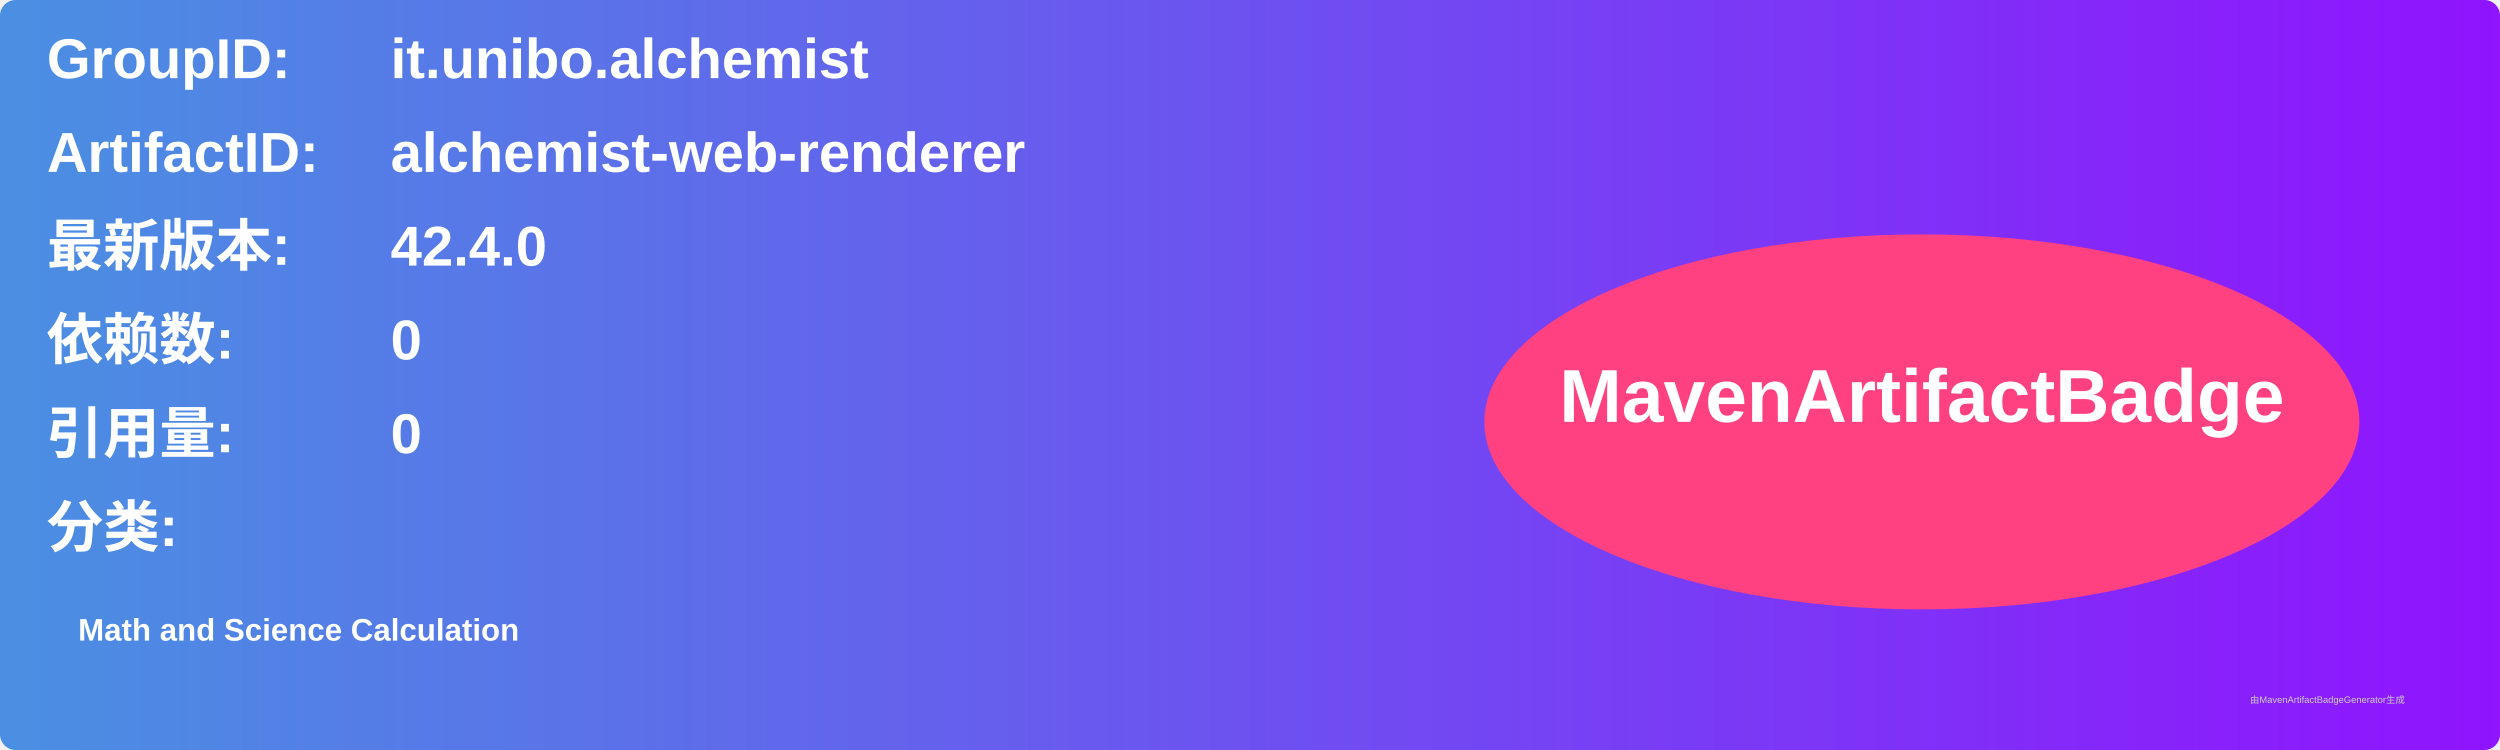
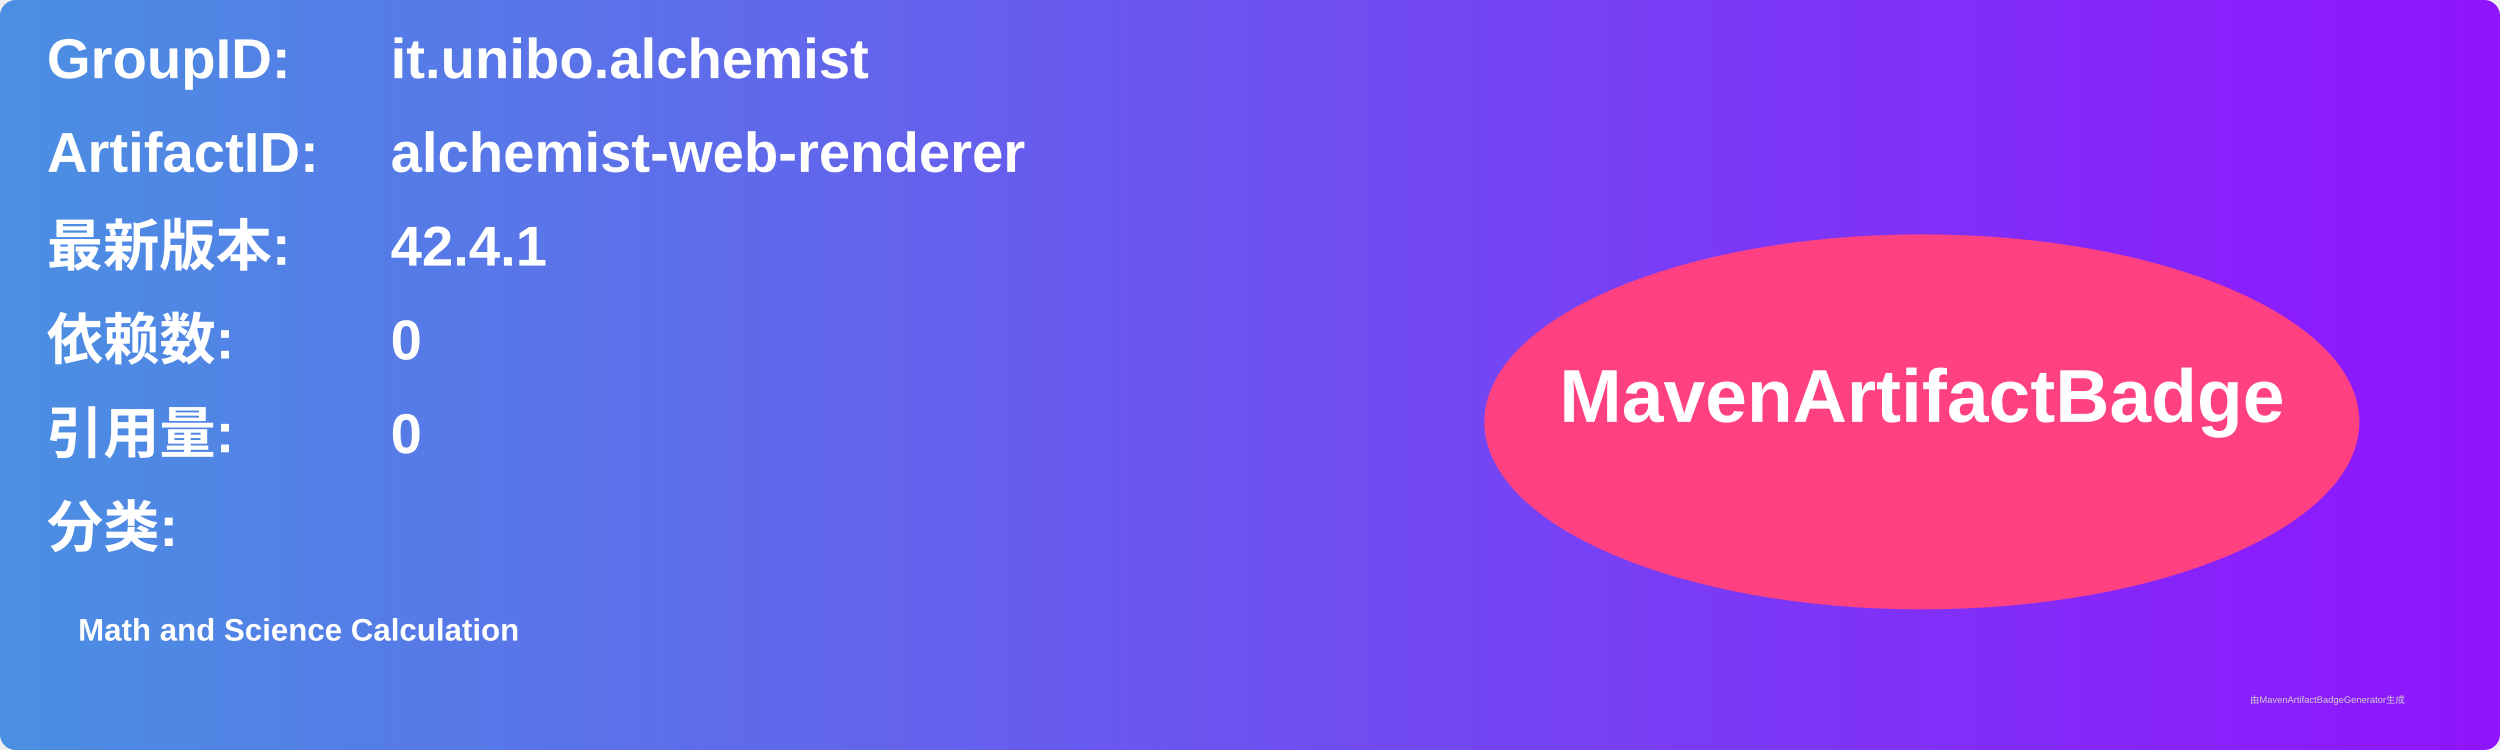
<svg xmlns="http://www.w3.org/2000/svg" width="800" height="240" viewBox="0 0 800 240">
  <linearGradient id="grad" x1="0%" y1="0%" x2="100%" y2="0%">
    <stop offset="0%" stop-color="#4a90e2" />
    <stop offset="100%" stop-color="#9013fe" />
  </linearGradient>
  <rect width="100%" height="100%" rx="5" ry="5" fill="url(#grad)" />
  <g transform="translate(15, 15)">
    <text x="0" y="10" font-family="Arial" font-size="18" fill="white" font-weight="bold" width="260">GroupID:</text>
    <text x="110" y="10" font-family="Arial" font-size="18" fill="white" font-weight="bold" width="460">it.unibo.alchemist</text>
    <text x="0" y="40" font-family="Arial" font-size="18" fill="white" font-weight="bold" width="260">ArtifactID:</text>
    <text x="110" y="40" font-family="Arial" font-size="18" fill="white" font-weight="bold" width="460">alchemist-web-renderer</text>
    <text x="0" y="70" font-family="Arial" font-size="18" fill="white" font-weight="bold">最新版本:</text>
    <text x="110" y="70" font-family="Arial" font-size="18" fill="white" font-weight="bold">
-       <tspan font-weight="bold">42.4.0</tspan>
+       <tspan font-weight="bold">42.4.1</tspan>
    </text>
    <text x="0" y="100" font-family="Arial" font-size="18" fill="white" font-weight="bold">依赖数: </text>
    <text x="110" y="100" font-family="Arial" font-size="18" fill="white">
      <tspan font-weight="bold">0</tspan>
    </text>
    <text x="0" y="130" font-family="Arial" font-size="18" fill="white" font-weight="bold">引用量: </text>
    <text x="110" y="130" font-family="Arial" font-size="18" fill="white">
      <tspan font-weight="bold">0</tspan>
    </text>
    <text x="0" y="160" font-family="Arial" font-size="18" fill="white" font-weight="bold">分类:</text>
    <text x="10" y="190" font-family="Arial" font-size="10" fill="white">
      <tspan font-weight="bold">Math and Science Calculation</tspan>
    </text>
    <ellipse cx="600" cy="120" rx="140" ry="60" fill="#ff4081" />
    <text x="600" y="120" text-anchor="middle" font-family="Arial" font-size="24" fill="white" font-weight="bold">MavenArtifactBadge</text>
  </g>
  <text x="720" y="225" font-family="Arial" font-size="3" fill="#d0d0d0">由MavenArtifactBadgeGenerator生成</text>
</svg>
